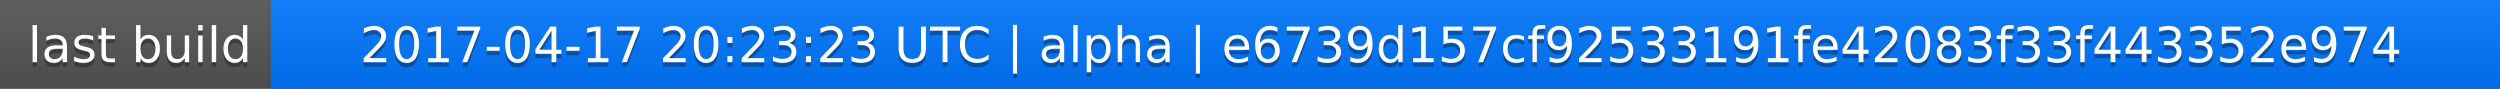
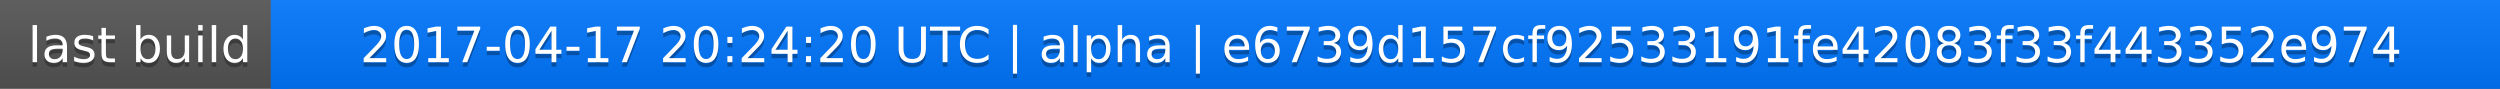
<svg xmlns="http://www.w3.org/2000/svg" width="563" height="20">
  <linearGradient id="a" x2="0" y2="100%">
    <stop offset="0" stop-color="#bbb" stop-opacity=".1" />
    <stop offset="1" stop-opacity=".1" />
  </linearGradient>
  <rect rx="0" width="563" height="20" fill="#555" />
  <rect rx="0" x="61" width="502" height="20" fill="#07f" />
  <path fill="#07f" d="M61 0h4v20h-4z" />
  <rect rx="0" width="563" height="20" fill="url(#a)" />
  <g fill="#fff" text-anchor="middle" font-family="DejaVu Sans,Verdana,Geneva,sans-serif" font-size="11">
    <text x="31.5" y="15" fill="#010101" fill-opacity=".3">last build</text>
    <text x="31.5" y="14">last build</text>
-     <text x="311" y="15" fill="#010101" fill-opacity=".3">2017-04-17 20:23:23 UTC | alpha | e6739d157cf92533191fe42083f33f443352e974</text>
-     <text x="311" y="14">2017-04-17 20:23:23 UTC | alpha | e6739d157cf92533191fe42083f33f443352e974</text>
+     <text x="311" y="15" fill="#010101" fill-opacity=".3">2017-04-17 20:24:20 UTC | alpha | e6739d157cf92533191fe42083f33f443352e974</text>
+     <text x="311" y="14">2017-04-17 20:24:20 UTC | alpha | e6739d157cf92533191fe42083f33f443352e974</text>
  </g>
</svg>
